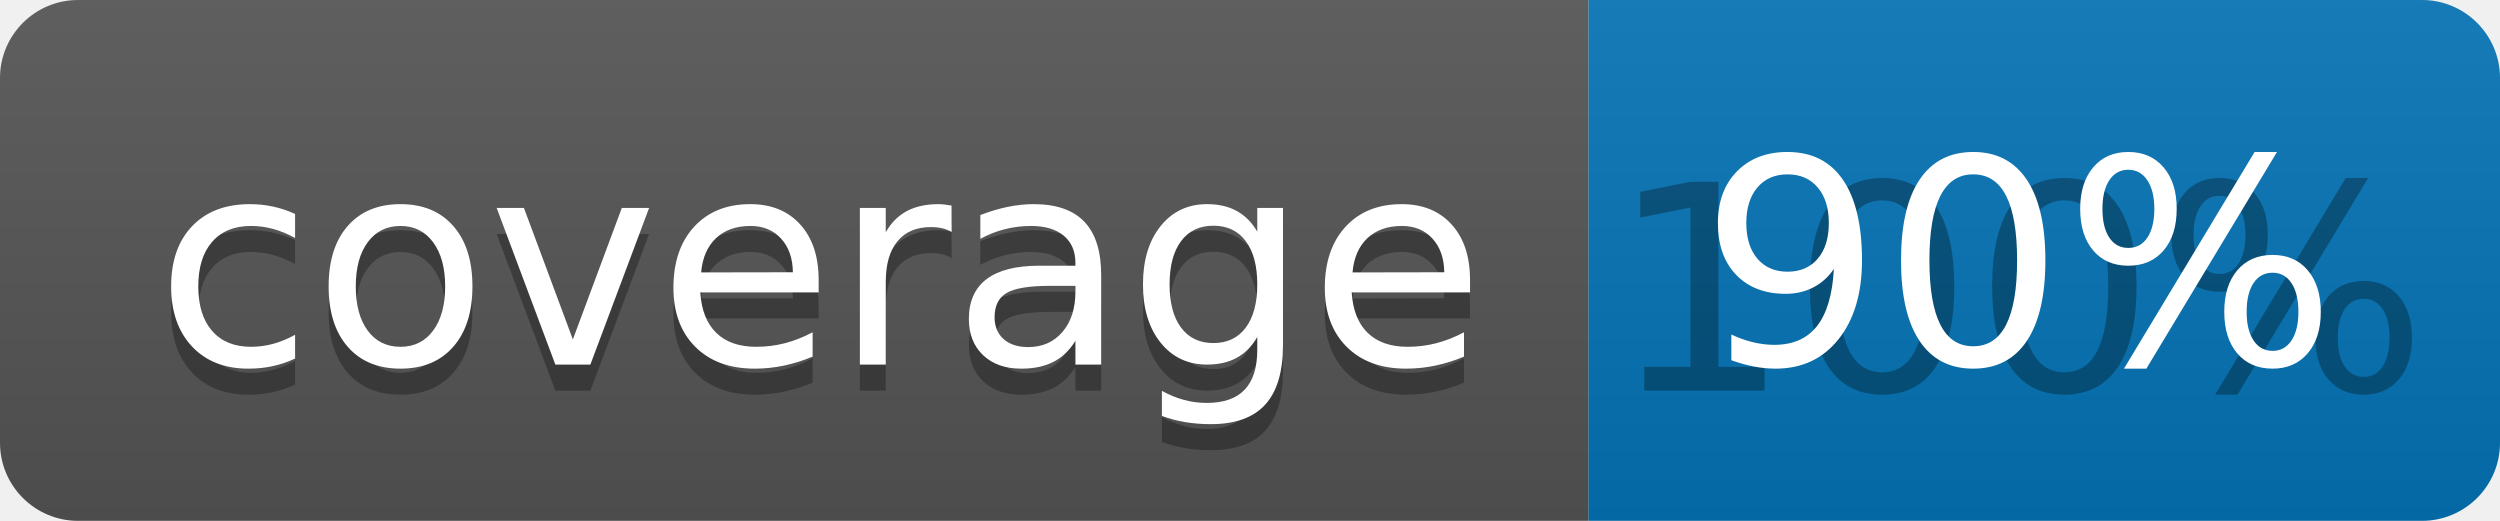
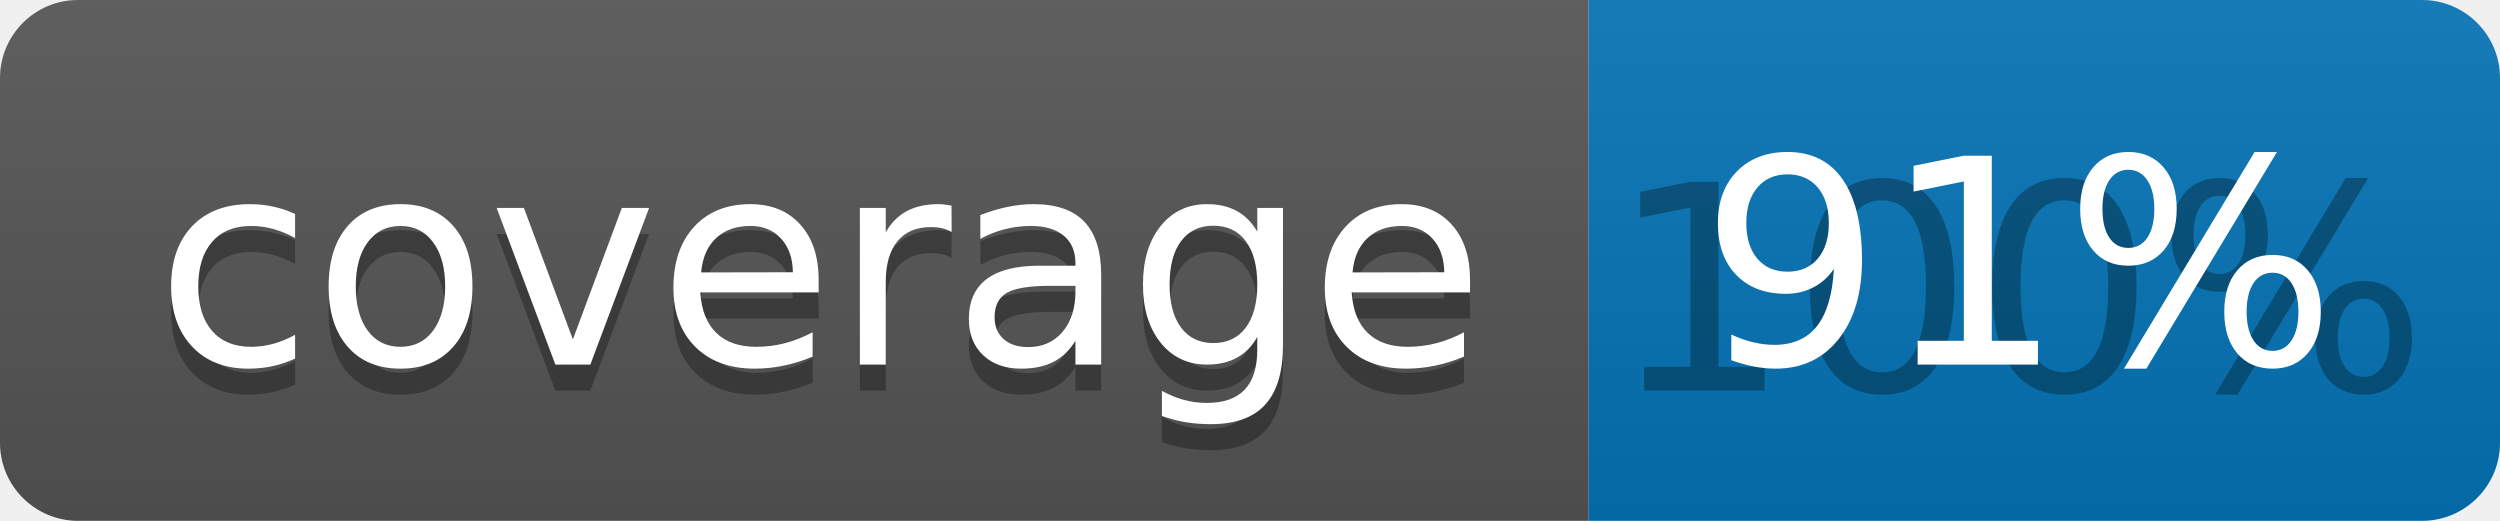
<svg xmlns="http://www.w3.org/2000/svg" width="96" height="20">
  <linearGradient id="b" x2="0" y2="100%">
    <stop offset="0" stop-color="#bbb" stop-opacity=".1" />
    <stop offset="1" stop-opacity=".1" />
  </linearGradient>
  <clipPath id="a">
    <rect width="96" height="20" rx="3" fill="#fff" />
  </clipPath>
  <g clip-path="url(#a)">
    <path fill="#555" d="M0 0h61v20H0z" />
    <path fill="#0374B5" d="M61 0h35v20H61z" />
    <path fill="url(#b)" d="M0 0h96v20H0z" />
  </g>
  <g fill="#fff" text-anchor="middle" font-family="DejaVu Sans,Verdana,Geneva,sans-serif" font-size="110">
    <text x="315" y="150" fill="#010101" fill-opacity=".3" transform="scale(.1)" textLength="510">coverage</text>
    <text x="315" y="140" transform="scale(.1)" textLength="510">coverage</text>
    <text x="775" y="150" fill="#010101" fill-opacity=".3" transform="scale(.1)" textLength="250">100%</text>
-     <text x="775" y="140" transform="scale(.1)" textLength="250">90%</text>
+     <text x="775" y="140" transform="scale(.1)" textLength="250">91%</text>
  </g>
</svg>
